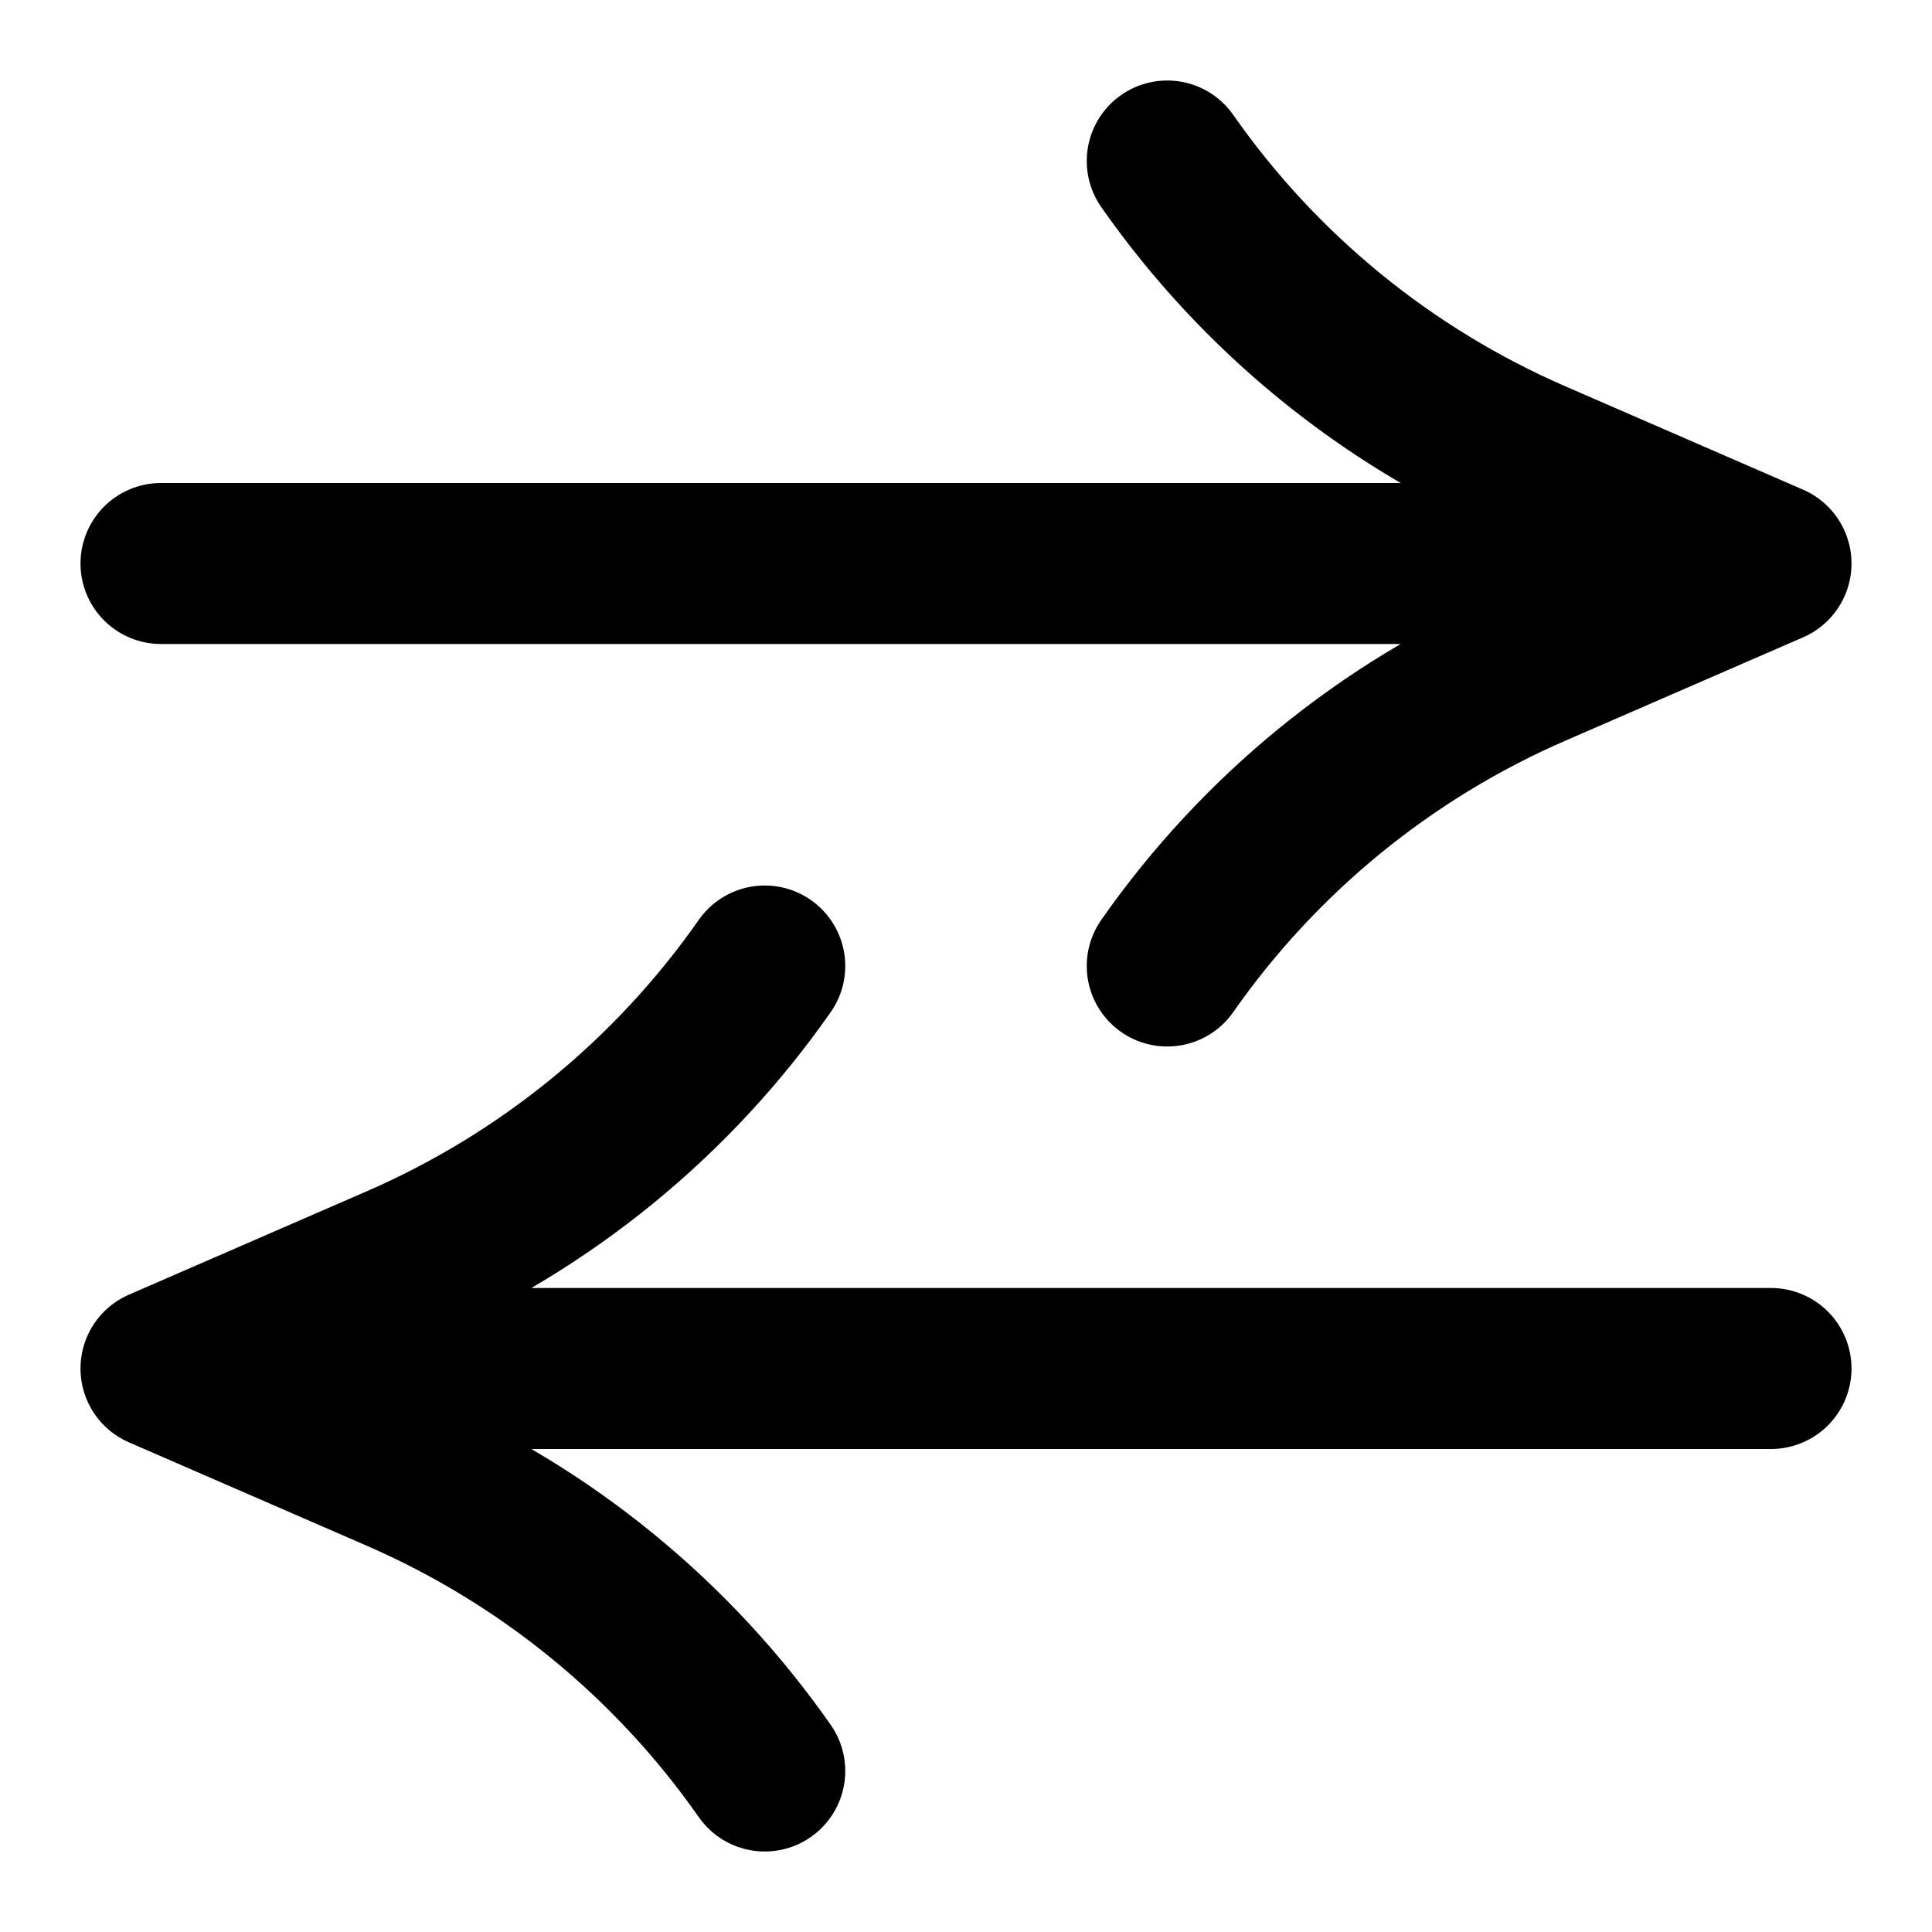
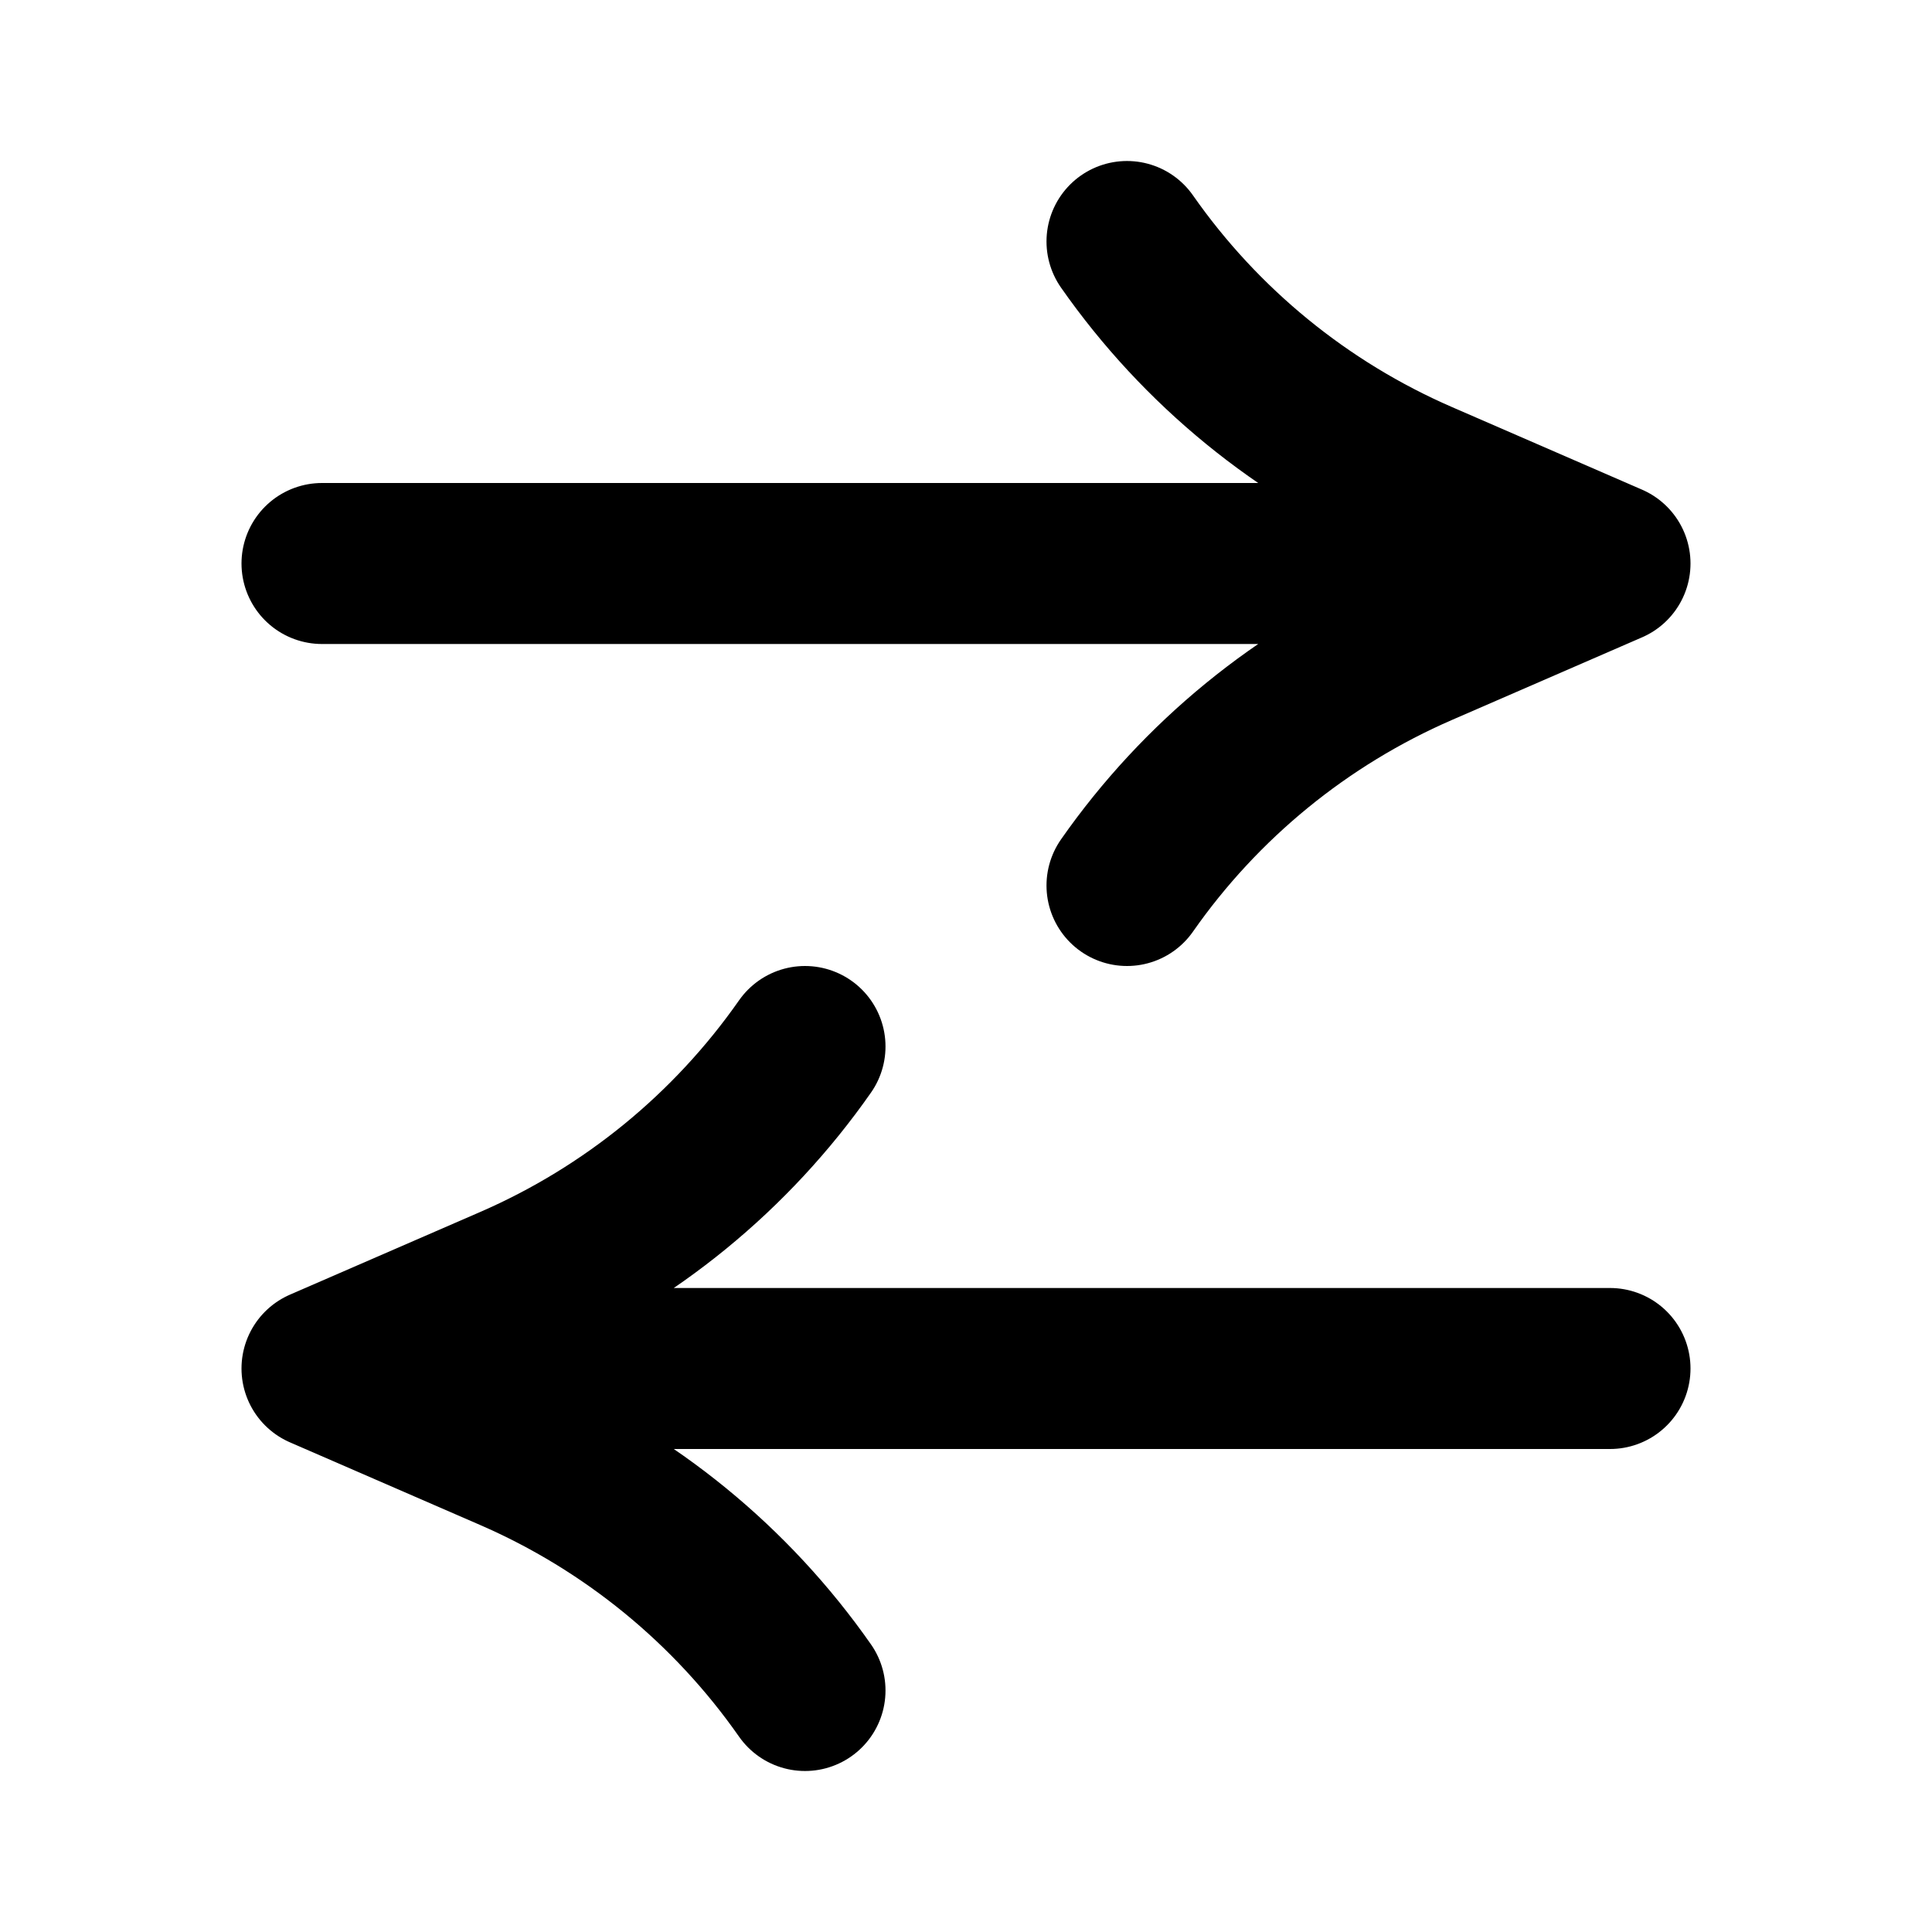
<svg xmlns="http://www.w3.org/2000/svg" width="24" height="24" viewBox="0 0 24 24" fill="none" stroke="currentColor" stroke-width="2" stroke-linecap="round" stroke-linejoin="round">
-   <path d="M2 7h20m-7.5 5a10.8 10.8 0 0 1 4.549-3.717L22 7l-2.951-1.283A10.8 10.8 0 0 1 14.5 2M22 17H2m7.5-5a10.8 10.8 0 0 1-4.549 3.717L2 17l2.951 1.283A10.8 10.8 0 0 1 9.5 22" />
+   <path d="M4 7h16m-6-4a8.64 8.64 0 0 0 3.639 2.974L20 7l-2.361 1.026A8.64 8.64 0 0 0 14 11m6 6H4m6 4a8.64 8.64 0 0 0-3.639-2.974L4 17l2.361-1.026A8.64 8.64 0 0 0 10 13" />
</svg>
